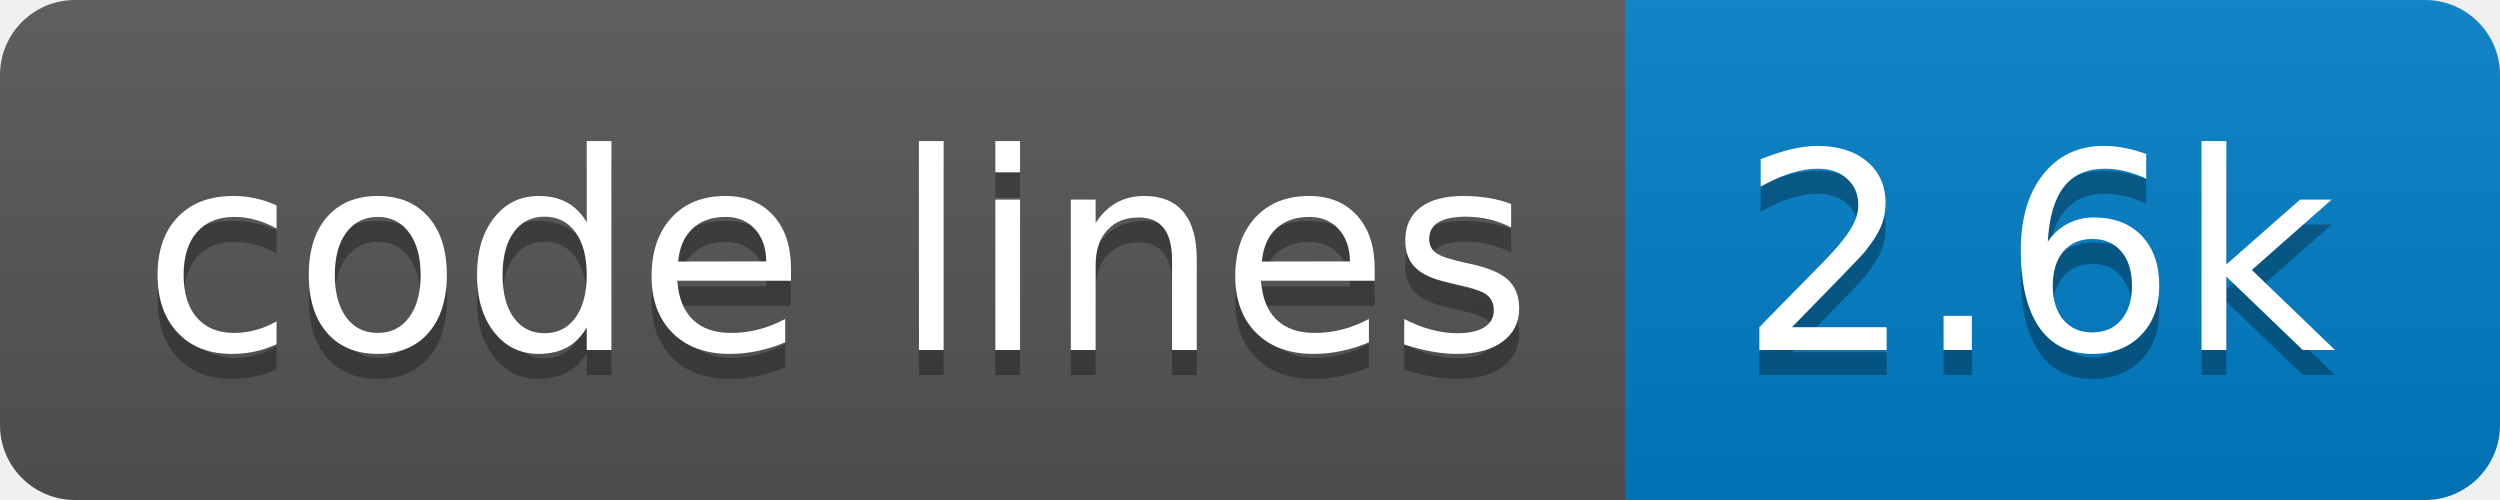
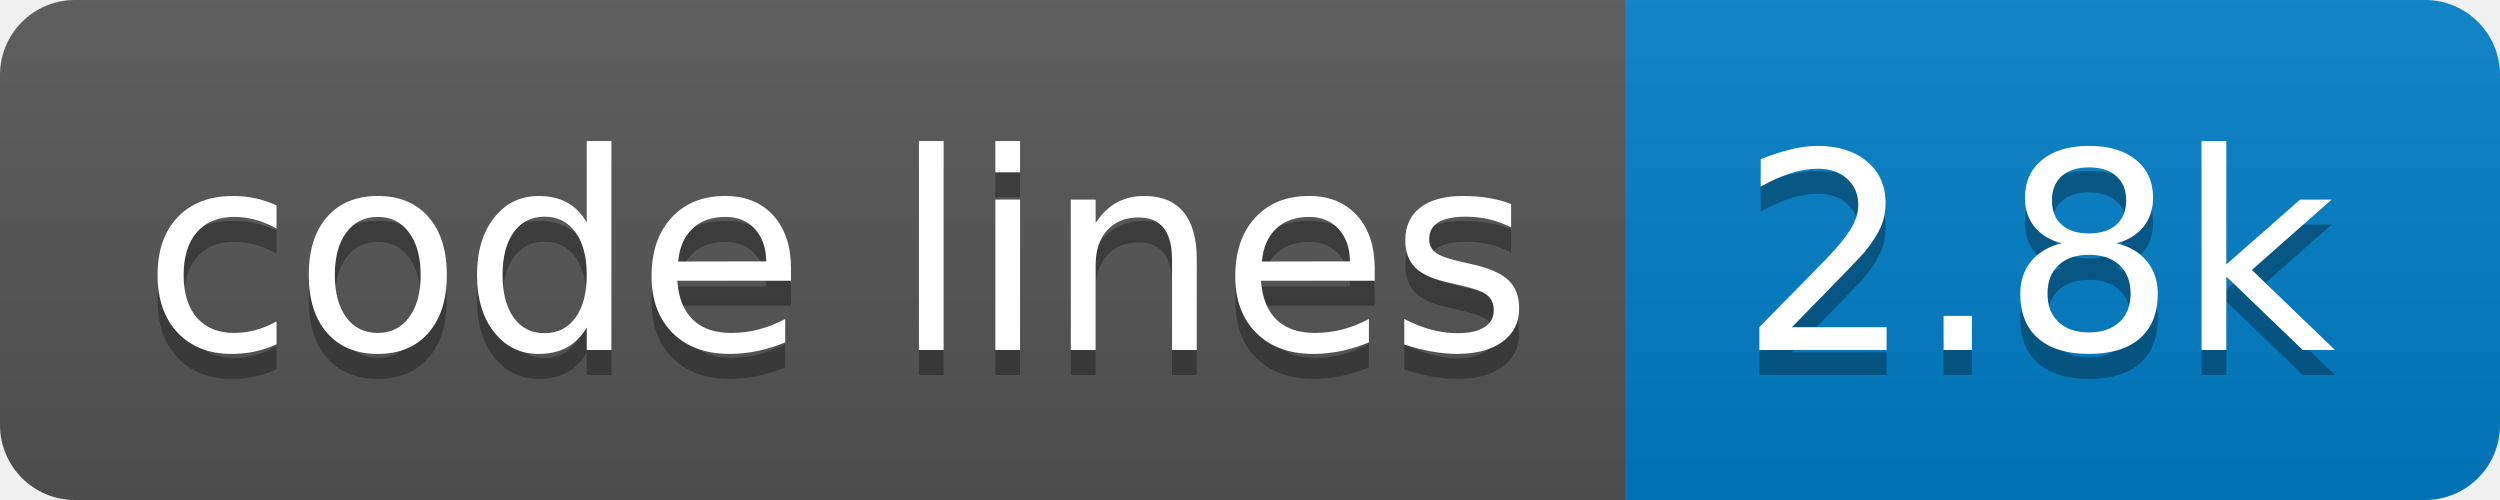
- <svg xmlns="http://www.w3.org/2000/svg" width="100" height="20" role="img" aria-label="code lines: 2.6k">
+ <svg xmlns="http://www.w3.org/2000/svg" width="100" height="20" role="img" aria-label="code lines: 2.8k">
  <linearGradient id="s" x2="0" y2="100%">
    <stop offset="0" stop-color="#bbb" stop-opacity=".1" />
    <stop offset="1" stop-opacity=".1" />
  </linearGradient>
  <clipPath id="r">
    <rect width="100" height="20" rx="3" fill="#fff" />
  </clipPath>
  <g clip-path="url(#r)">
    <rect width="65" height="20" fill="#555" />
    <rect x="65" width="35" height="20" fill="#007ec6" />
    <rect width="100" height="20" fill="url(#s)" />
  </g>
  <g fill="#fff" text-anchor="middle" font-family="Verdana,Geneva,DejaVu Sans,sans-serif" text-rendering="geometricPrecision" font-size="110">
    <text aria-hidden="true" x="335" y="150" fill="#010101" fill-opacity=".3" transform="scale(.1)" textLength="550">code lines</text>
    <text x="335" y="140" transform="scale(.1)" fill="#fff" textLength="550">code lines</text>
-     <text aria-hidden="true" x="815" y="150" fill="#010101" fill-opacity=".3" transform="scale(.1)" textLength="250">2.6k</text>
-     <text x="815" y="140" transform="scale(.1)" fill="#fff" textLength="250">2.6k</text>
+     <text aria-hidden="true" x="815" y="150" fill="#010101" fill-opacity=".3" transform="scale(.1)" textLength="250">2.8k</text>
+     <text x="815" y="140" transform="scale(.1)" fill="#fff" textLength="250">2.8k</text>
  </g>
</svg>
